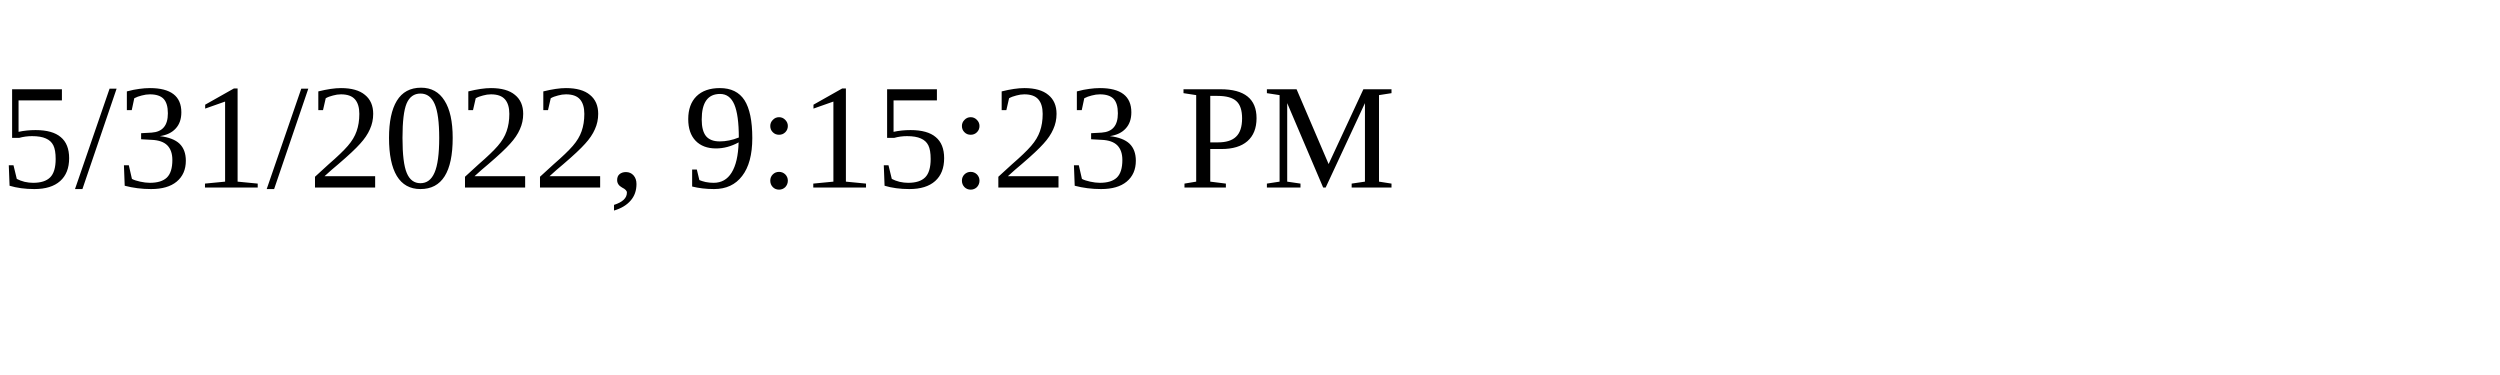
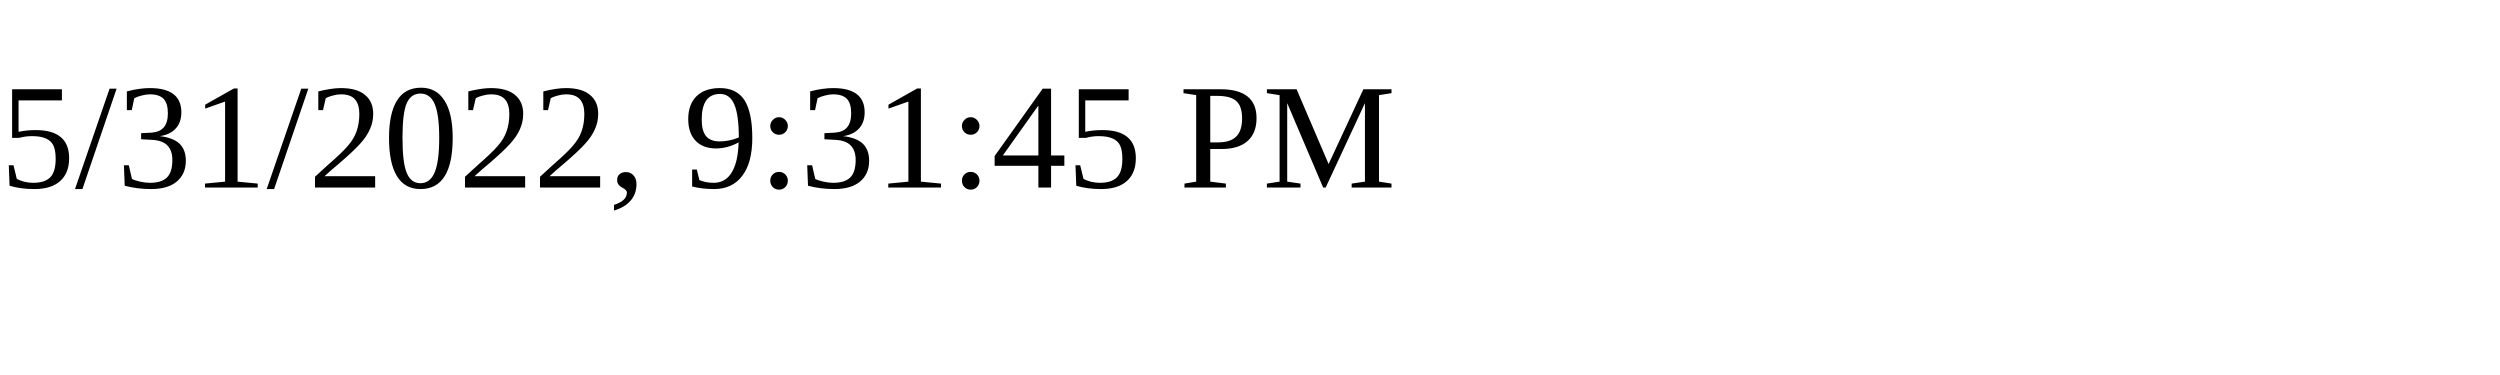
<svg xmlns="http://www.w3.org/2000/svg" height="30" width="200">
-   <text x="0" y="15">5/31/2022, 9:15:23 PM</text>
+   <text x="0" y="15">5/31/2022, 9:31:45 PM</text>
</svg>
